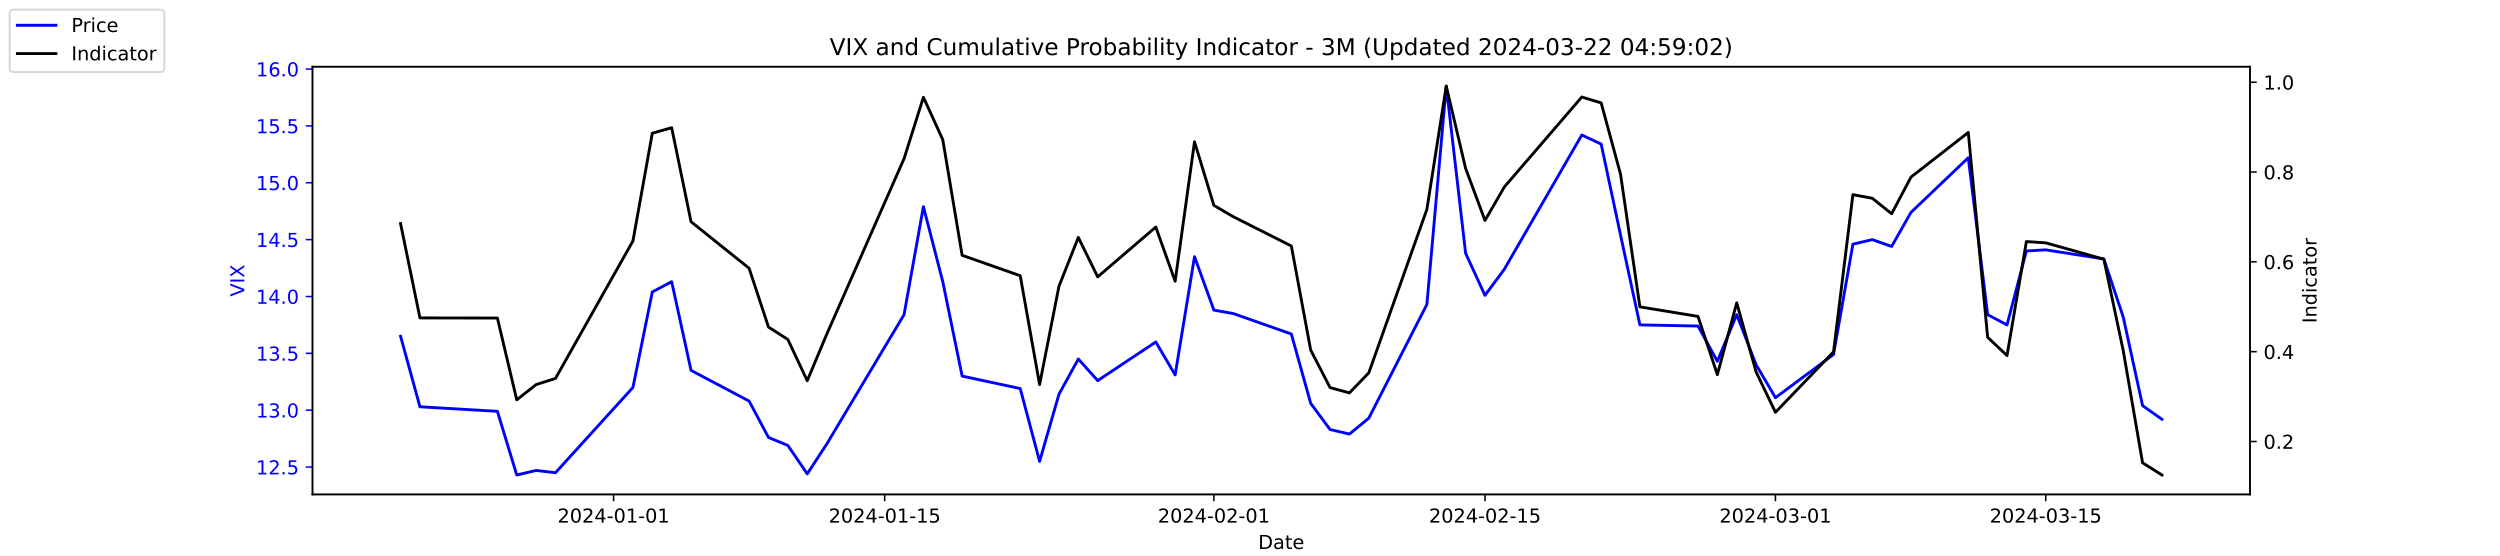
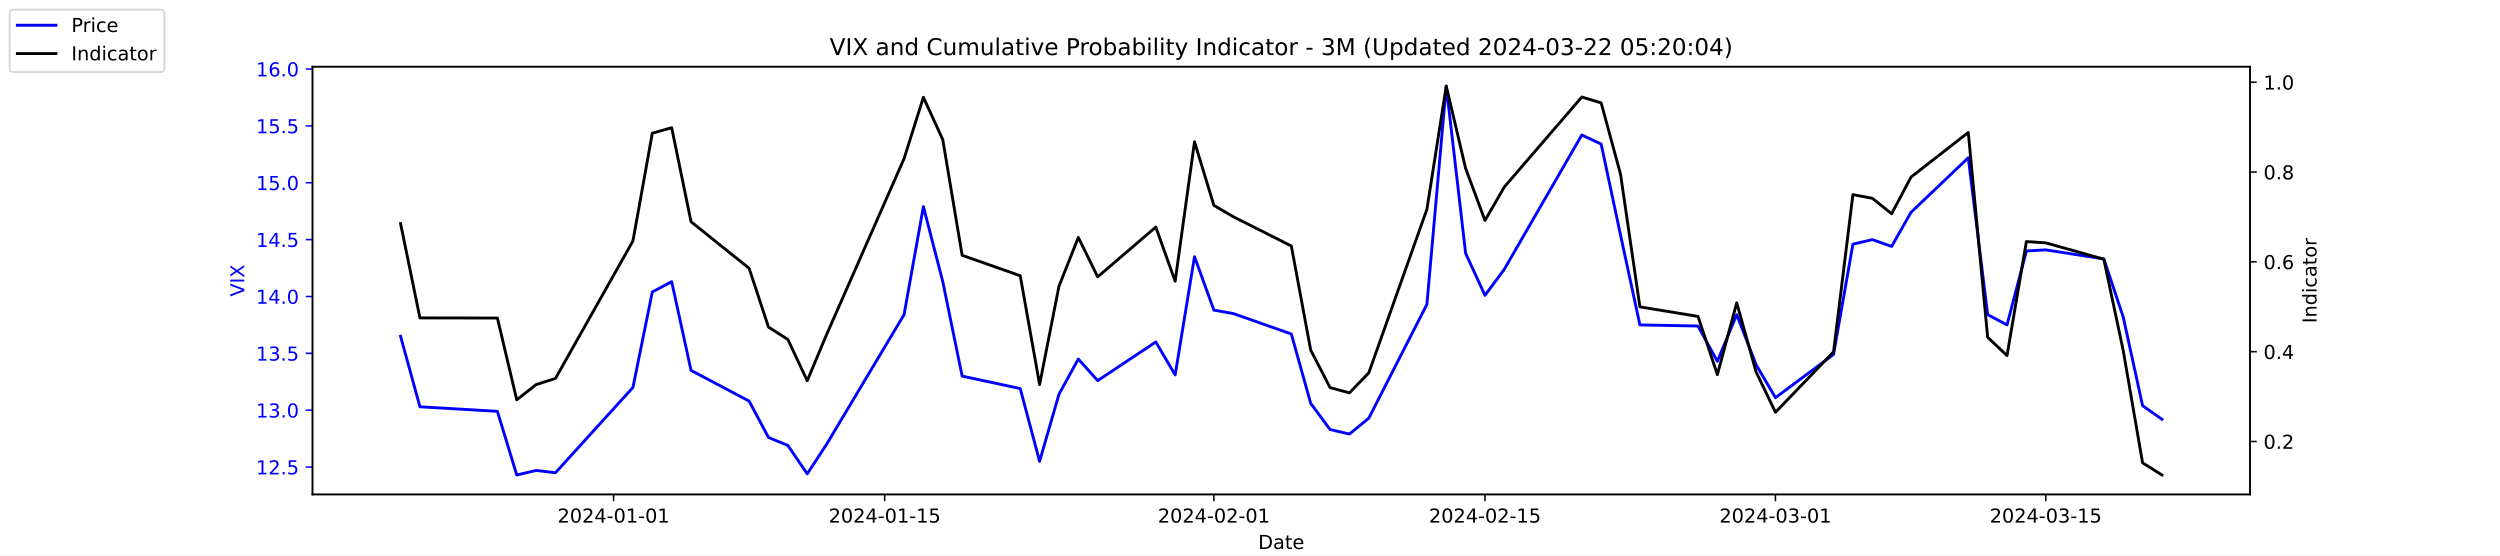
<svg xmlns="http://www.w3.org/2000/svg" xmlns:xlink="http://www.w3.org/1999/xlink" width="1296pt" height="288pt" viewBox="0 0 1296 288" version="1.1">
  <defs>
    <style type="text/css">*{stroke-linejoin: round; stroke-linecap: butt}</style>
  </defs>
  <g id="figure_1">
    <g id="patch_1">
      <path d="M 0 288  L 1296 288  L 1296 0  L 0 0  z " style="fill: #ffffff" />
    </g>
    <g id="axes_1">
      <g id="patch_2">
        <path d="M 162 256.32  L 1166.4 256.32  L 1166.4 34.56  L 162 34.56  z " style="fill: #ffffff" />
      </g>
      <g id="matplotlib.axis_1">
        <g id="xtick_1">
          <g id="line2d_1">
            <defs>
-               <path id="m1586653024" d="M 0 0  L 0 3.5  " style="stroke: #000000; stroke-width: 0.8" />
+               <path id="m4672b3b84f" d="M 0 0  L 0 3.5  " style="stroke: #000000; stroke-width: 0.8" />
            </defs>
            <g>
-               <use xlink:href="#m1586653024" x="318.079" y="256.32" style="stroke: #000000; stroke-width: 0.8" />
+               <use xlink:href="#m4672b3b84f" x="318.079" y="256.32" style="stroke: #000000; stroke-width: 0.8" />
            </g>
          </g>
          <g id="text_1">
            <g transform="translate(289.0209 270.9184) scale(0.1 -0.1)">
              <defs>
                <path id="DejaVuSans-32" d="M 1228 531  L 3431 531  L 3431 0  L 469 0  L 469 531  Q 828 903 1448 1529  Q 2069 2156 2228 2338  Q 2531 2678 2651 2914  Q 2772 3150 2772 3378  Q 2772 3750 2511 3984  Q 2250 4219 1831 4219  Q 1534 4219 1204 4116  Q 875 4013 500 3803  L 500 4441  Q 881 4594 1212 4672  Q 1544 4750 1819 4750  Q 2544 4750 2975 4387  Q 3406 4025 3406 3419  Q 3406 3131 3298 2873  Q 3191 2616 2906 2266  Q 2828 2175 2409 1742  Q 1991 1309 1228 531  z " transform="scale(0.015625)" />
                <path id="DejaVuSans-30" d="M 2034 4250  Q 1547 4250 1301 3770  Q 1056 3291 1056 2328  Q 1056 1369 1301 889  Q 1547 409 2034 409  Q 2525 409 2770 889  Q 3016 1369 3016 2328  Q 3016 3291 2770 3770  Q 2525 4250 2034 4250  z M 2034 4750  Q 2819 4750 3233 4129  Q 3647 3509 3647 2328  Q 3647 1150 3233 529  Q 2819 -91 2034 -91  Q 1250 -91 836 529  Q 422 1150 422 2328  Q 422 3509 836 4129  Q 1250 4750 2034 4750  z " transform="scale(0.015625)" />
                <path id="DejaVuSans-34" d="M 2419 4116  L 825 1625  L 2419 1625  L 2419 4116  z M 2253 4666  L 3047 4666  L 3047 1625  L 3713 1625  L 3713 1100  L 3047 1100  L 3047 0  L 2419 0  L 2419 1100  L 313 1100  L 313 1709  L 2253 4666  z " transform="scale(0.015625)" />
                <path id="DejaVuSans-2d" d="M 313 2009  L 1997 2009  L 1997 1497  L 313 1497  L 313 2009  z " transform="scale(0.015625)" />
                <path id="DejaVuSans-31" d="M 794 531  L 1825 531  L 1825 4091  L 703 3866  L 703 4441  L 1819 4666  L 2450 4666  L 2450 531  L 3481 531  L 3481 0  L 794 0  L 794 531  z " transform="scale(0.015625)" />
              </defs>
              <use xlink:href="#DejaVuSans-32" />
              <use xlink:href="#DejaVuSans-30" x="63.623" />
              <use xlink:href="#DejaVuSans-32" x="127.246" />
              <use xlink:href="#DejaVuSans-34" x="190.869" />
              <use xlink:href="#DejaVuSans-2d" x="254.492" />
              <use xlink:href="#DejaVuSans-30" x="290.576" />
              <use xlink:href="#DejaVuSans-31" x="354.199" />
              <use xlink:href="#DejaVuSans-2d" x="417.822" />
              <use xlink:href="#DejaVuSans-30" x="453.906" />
              <use xlink:href="#DejaVuSans-31" x="517.529" />
            </g>
          </g>
        </g>
        <g id="xtick_2">
          <g id="line2d_2">
            <g>
-               <use xlink:href="#m1586653024" x="458.619" y="256.32" style="stroke: #000000; stroke-width: 0.8" />
+               <use xlink:href="#m4672b3b84f" x="458.619" y="256.32" style="stroke: #000000; stroke-width: 0.8" />
            </g>
          </g>
          <g id="text_2">
            <g transform="translate(429.5608 270.9184) scale(0.1 -0.1)">
              <defs>
                <path id="DejaVuSans-35" d="M 691 4666  L 3169 4666  L 3169 4134  L 1269 4134  L 1269 2991  Q 1406 3038 1543 3061  Q 1681 3084 1819 3084  Q 2600 3084 3056 2656  Q 3513 2228 3513 1497  Q 3513 744 3044 326  Q 2575 -91 1722 -91  Q 1428 -91 1123 -41  Q 819 9 494 109  L 494 744  Q 775 591 1075 516  Q 1375 441 1709 441  Q 2250 441 2565 725  Q 2881 1009 2881 1497  Q 2881 1984 2565 2268  Q 2250 2553 1709 2553  Q 1456 2553 1204 2497  Q 953 2441 691 2322  L 691 4666  z " transform="scale(0.015625)" />
              </defs>
              <use xlink:href="#DejaVuSans-32" />
              <use xlink:href="#DejaVuSans-30" x="63.623" />
              <use xlink:href="#DejaVuSans-32" x="127.246" />
              <use xlink:href="#DejaVuSans-34" x="190.869" />
              <use xlink:href="#DejaVuSans-2d" x="254.492" />
              <use xlink:href="#DejaVuSans-30" x="290.576" />
              <use xlink:href="#DejaVuSans-31" x="354.199" />
              <use xlink:href="#DejaVuSans-2d" x="417.822" />
              <use xlink:href="#DejaVuSans-31" x="453.906" />
              <use xlink:href="#DejaVuSans-35" x="517.529" />
            </g>
          </g>
        </g>
        <g id="xtick_3">
          <g id="line2d_3">
            <g>
-               <use xlink:href="#m1586653024" x="629.274" y="256.32" style="stroke: #000000; stroke-width: 0.8" />
+               <use xlink:href="#m4672b3b84f" x="629.274" y="256.32" style="stroke: #000000; stroke-width: 0.8" />
            </g>
          </g>
          <g id="text_3">
            <g transform="translate(600.2164 270.9184) scale(0.1 -0.1)">
              <use xlink:href="#DejaVuSans-32" />
              <use xlink:href="#DejaVuSans-30" x="63.623" />
              <use xlink:href="#DejaVuSans-32" x="127.246" />
              <use xlink:href="#DejaVuSans-34" x="190.869" />
              <use xlink:href="#DejaVuSans-2d" x="254.492" />
              <use xlink:href="#DejaVuSans-30" x="290.576" />
              <use xlink:href="#DejaVuSans-32" x="354.199" />
              <use xlink:href="#DejaVuSans-2d" x="417.822" />
              <use xlink:href="#DejaVuSans-30" x="453.906" />
              <use xlink:href="#DejaVuSans-31" x="517.529" />
            </g>
          </g>
        </g>
        <g id="xtick_4">
          <g id="line2d_4">
            <g>
-               <use xlink:href="#m1586653024" x="769.814" y="256.32" style="stroke: #000000; stroke-width: 0.8" />
+               <use xlink:href="#m4672b3b84f" x="769.814" y="256.32" style="stroke: #000000; stroke-width: 0.8" />
            </g>
          </g>
          <g id="text_4">
            <g transform="translate(740.7562 270.9184) scale(0.1 -0.1)">
              <use xlink:href="#DejaVuSans-32" />
              <use xlink:href="#DejaVuSans-30" x="63.623" />
              <use xlink:href="#DejaVuSans-32" x="127.246" />
              <use xlink:href="#DejaVuSans-34" x="190.869" />
              <use xlink:href="#DejaVuSans-2d" x="254.492" />
              <use xlink:href="#DejaVuSans-30" x="290.576" />
              <use xlink:href="#DejaVuSans-32" x="354.199" />
              <use xlink:href="#DejaVuSans-2d" x="417.822" />
              <use xlink:href="#DejaVuSans-31" x="453.906" />
              <use xlink:href="#DejaVuSans-35" x="517.529" />
            </g>
          </g>
        </g>
        <g id="xtick_5">
          <g id="line2d_5">
            <g>
-               <use xlink:href="#m1586653024" x="920.392" y="256.32" style="stroke: #000000; stroke-width: 0.8" />
+               <use xlink:href="#m4672b3b84f" x="920.392" y="256.32" style="stroke: #000000; stroke-width: 0.8" />
            </g>
          </g>
          <g id="text_5">
            <g transform="translate(891.3347 270.9184) scale(0.1 -0.1)">
              <defs>
                <path id="DejaVuSans-33" d="M 2597 2516  Q 3050 2419 3304 2112  Q 3559 1806 3559 1356  Q 3559 666 3084 287  Q 2609 -91 1734 -91  Q 1441 -91 1130 -33  Q 819 25 488 141  L 488 750  Q 750 597 1062 519  Q 1375 441 1716 441  Q 2309 441 2620 675  Q 2931 909 2931 1356  Q 2931 1769 2642 2001  Q 2353 2234 1838 2234  L 1294 2234  L 1294 2753  L 1863 2753  Q 2328 2753 2575 2939  Q 2822 3125 2822 3475  Q 2822 3834 2567 4026  Q 2313 4219 1838 4219  Q 1578 4219 1281 4162  Q 984 4106 628 3988  L 628 4550  Q 988 4650 1302 4700  Q 1616 4750 1894 4750  Q 2613 4750 3031 4423  Q 3450 4097 3450 3541  Q 3450 3153 3228 2886  Q 3006 2619 2597 2516  z " transform="scale(0.015625)" />
              </defs>
              <use xlink:href="#DejaVuSans-32" />
              <use xlink:href="#DejaVuSans-30" x="63.623" />
              <use xlink:href="#DejaVuSans-32" x="127.246" />
              <use xlink:href="#DejaVuSans-34" x="190.869" />
              <use xlink:href="#DejaVuSans-2d" x="254.492" />
              <use xlink:href="#DejaVuSans-30" x="290.576" />
              <use xlink:href="#DejaVuSans-33" x="354.199" />
              <use xlink:href="#DejaVuSans-2d" x="417.822" />
              <use xlink:href="#DejaVuSans-30" x="453.906" />
              <use xlink:href="#DejaVuSans-31" x="517.529" />
            </g>
          </g>
        </g>
        <g id="xtick_6">
          <g id="line2d_6">
            <g>
-               <use xlink:href="#m1586653024" x="1060.514" y="256.32" style="stroke: #000000; stroke-width: 0.8" />
+               <use xlink:href="#m4672b3b84f" x="1060.514" y="256.32" style="stroke: #000000; stroke-width: 0.8" />
            </g>
          </g>
          <g id="text_6">
            <g transform="translate(1031.456 270.9184) scale(0.1 -0.1)">
              <use xlink:href="#DejaVuSans-32" />
              <use xlink:href="#DejaVuSans-30" x="63.623" />
              <use xlink:href="#DejaVuSans-32" x="127.246" />
              <use xlink:href="#DejaVuSans-34" x="190.869" />
              <use xlink:href="#DejaVuSans-2d" x="254.492" />
              <use xlink:href="#DejaVuSans-30" x="290.576" />
              <use xlink:href="#DejaVuSans-33" x="354.199" />
              <use xlink:href="#DejaVuSans-2d" x="417.822" />
              <use xlink:href="#DejaVuSans-31" x="453.906" />
              <use xlink:href="#DejaVuSans-35" x="517.529" />
            </g>
          </g>
        </g>
        <g id="text_7">
          <g transform="translate(652.2492 284.5966) scale(0.1 -0.1)">
            <defs>
              <path id="DejaVuSans-44" d="M 1259 4147  L 1259 519  L 2022 519  Q 2988 519 3436 956  Q 3884 1394 3884 2338  Q 3884 3275 3436 3711  Q 2988 4147 2022 4147  L 1259 4147  z M 628 4666  L 1925 4666  Q 3281 4666 3915 4102  Q 4550 3538 4550 2338  Q 4550 1131 3912 565  Q 3275 0 1925 0  L 628 0  L 628 4666  z " transform="scale(0.015625)" />
              <path id="DejaVuSans-61" d="M 2194 1759  Q 1497 1759 1228 1600  Q 959 1441 959 1056  Q 959 750 1161 570  Q 1363 391 1709 391  Q 2188 391 2477 730  Q 2766 1069 2766 1631  L 2766 1759  L 2194 1759  z M 3341 1997  L 3341 0  L 2766 0  L 2766 531  Q 2569 213 2275 61  Q 1981 -91 1556 -91  Q 1019 -91 701 211  Q 384 513 384 1019  Q 384 1609 779 1909  Q 1175 2209 1959 2209  L 2766 2209  L 2766 2266  Q 2766 2663 2505 2880  Q 2244 3097 1772 3097  Q 1472 3097 1187 3025  Q 903 2953 641 2809  L 641 3341  Q 956 3463 1253 3523  Q 1550 3584 1831 3584  Q 2591 3584 2966 3190  Q 3341 2797 3341 1997  z " transform="scale(0.015625)" />
              <path id="DejaVuSans-74" d="M 1172 4494  L 1172 3500  L 2356 3500  L 2356 3053  L 1172 3053  L 1172 1153  Q 1172 725 1289 603  Q 1406 481 1766 481  L 2356 481  L 2356 0  L 1766 0  Q 1100 0 847 248  Q 594 497 594 1153  L 594 3053  L 172 3053  L 172 3500  L 594 3500  L 594 4494  L 1172 4494  z " transform="scale(0.015625)" />
              <path id="DejaVuSans-65" d="M 3597 1894  L 3597 1613  L 953 1613  Q 991 1019 1311 708  Q 1631 397 2203 397  Q 2534 397 2845 478  Q 3156 559 3463 722  L 3463 178  Q 3153 47 2828 -22  Q 2503 -91 2169 -91  Q 1331 -91 842 396  Q 353 884 353 1716  Q 353 2575 817 3079  Q 1281 3584 2069 3584  Q 2775 3584 3186 3129  Q 3597 2675 3597 1894  z M 3022 2063  Q 3016 2534 2758 2815  Q 2500 3097 2075 3097  Q 1594 3097 1305 2825  Q 1016 2553 972 2059  L 3022 2063  z " transform="scale(0.015625)" />
            </defs>
            <use xlink:href="#DejaVuSans-44" />
            <use xlink:href="#DejaVuSans-61" x="77.002" />
            <use xlink:href="#DejaVuSans-74" x="138.281" />
            <use xlink:href="#DejaVuSans-65" x="177.49" />
          </g>
        </g>
      </g>
      <g id="matplotlib.axis_2">
        <g id="ytick_1">
          <g id="line2d_7">
            <defs>
-               <path id="m05bfc9ad41" d="M 0 0  L -3.5 0  " style="stroke: #0000ff; stroke-width: 0.8" />
+               <path id="mbeb1c9a242" d="M 0 0  L -3.5 0  " style="stroke: #0000ff; stroke-width: 0.8" />
            </defs>
            <g>
-               <use xlink:href="#m05bfc9ad41" x="162" y="242.114" style="fill: #0000ff; stroke: #0000ff; stroke-width: 0.8" />
+               <use xlink:href="#mbeb1c9a242" x="162" y="242.114" style="fill: #0000ff; stroke: #0000ff; stroke-width: 0.8" />
            </g>
          </g>
          <g id="text_8">
            <g style="fill: #0000ff" transform="translate(132.7344 245.9129) scale(0.1 -0.1)">
              <defs>
                <path id="DejaVuSans-2e" d="M 684 794  L 1344 794  L 1344 0  L 684 0  L 684 794  z " transform="scale(0.015625)" />
              </defs>
              <use xlink:href="#DejaVuSans-31" />
              <use xlink:href="#DejaVuSans-32" x="63.623" />
              <use xlink:href="#DejaVuSans-2e" x="127.246" />
              <use xlink:href="#DejaVuSans-35" x="159.033" />
            </g>
          </g>
        </g>
        <g id="ytick_2">
          <g id="line2d_8">
            <g>
-               <use xlink:href="#m05bfc9ad41" x="162" y="212.64" style="fill: #0000ff; stroke: #0000ff; stroke-width: 0.8" />
+               <use xlink:href="#mbeb1c9a242" x="162" y="212.64" style="fill: #0000ff; stroke: #0000ff; stroke-width: 0.8" />
            </g>
          </g>
          <g id="text_9">
            <g style="fill: #0000ff" transform="translate(132.7344 216.4392) scale(0.1 -0.1)">
              <use xlink:href="#DejaVuSans-31" />
              <use xlink:href="#DejaVuSans-33" x="63.623" />
              <use xlink:href="#DejaVuSans-2e" x="127.246" />
              <use xlink:href="#DejaVuSans-30" x="159.033" />
            </g>
          </g>
        </g>
        <g id="ytick_3">
          <g id="line2d_9">
            <g>
-               <use xlink:href="#m05bfc9ad41" x="162" y="183.166" style="fill: #0000ff; stroke: #0000ff; stroke-width: 0.8" />
+               <use xlink:href="#mbeb1c9a242" x="162" y="183.166" style="fill: #0000ff; stroke: #0000ff; stroke-width: 0.8" />
            </g>
          </g>
          <g id="text_10">
            <g style="fill: #0000ff" transform="translate(132.7344 186.9656) scale(0.1 -0.1)">
              <use xlink:href="#DejaVuSans-31" />
              <use xlink:href="#DejaVuSans-33" x="63.623" />
              <use xlink:href="#DejaVuSans-2e" x="127.246" />
              <use xlink:href="#DejaVuSans-35" x="159.033" />
            </g>
          </g>
        </g>
        <g id="ytick_4">
          <g id="line2d_10">
            <g>
-               <use xlink:href="#m05bfc9ad41" x="162" y="153.693" style="fill: #0000ff; stroke: #0000ff; stroke-width: 0.8" />
+               <use xlink:href="#mbeb1c9a242" x="162" y="153.693" style="fill: #0000ff; stroke: #0000ff; stroke-width: 0.8" />
            </g>
          </g>
          <g id="text_11">
            <g style="fill: #0000ff" transform="translate(132.7344 157.4919) scale(0.1 -0.1)">
              <use xlink:href="#DejaVuSans-31" />
              <use xlink:href="#DejaVuSans-34" x="63.623" />
              <use xlink:href="#DejaVuSans-2e" x="127.246" />
              <use xlink:href="#DejaVuSans-30" x="159.033" />
            </g>
          </g>
        </g>
        <g id="ytick_5">
          <g id="line2d_11">
            <g>
-               <use xlink:href="#m05bfc9ad41" x="162" y="124.219" style="fill: #0000ff; stroke: #0000ff; stroke-width: 0.8" />
+               <use xlink:href="#mbeb1c9a242" x="162" y="124.219" style="fill: #0000ff; stroke: #0000ff; stroke-width: 0.8" />
            </g>
          </g>
          <g id="text_12">
            <g style="fill: #0000ff" transform="translate(132.7344 128.0182) scale(0.1 -0.1)">
              <use xlink:href="#DejaVuSans-31" />
              <use xlink:href="#DejaVuSans-34" x="63.623" />
              <use xlink:href="#DejaVuSans-2e" x="127.246" />
              <use xlink:href="#DejaVuSans-35" x="159.033" />
            </g>
          </g>
        </g>
        <g id="ytick_6">
          <g id="line2d_12">
            <g>
-               <use xlink:href="#m05bfc9ad41" x="162" y="94.745" style="fill: #0000ff; stroke: #0000ff; stroke-width: 0.8" />
+               <use xlink:href="#mbeb1c9a242" x="162" y="94.745" style="fill: #0000ff; stroke: #0000ff; stroke-width: 0.8" />
            </g>
          </g>
          <g id="text_13">
            <g style="fill: #0000ff" transform="translate(132.7344 98.5445) scale(0.1 -0.1)">
              <use xlink:href="#DejaVuSans-31" />
              <use xlink:href="#DejaVuSans-35" x="63.623" />
              <use xlink:href="#DejaVuSans-2e" x="127.246" />
              <use xlink:href="#DejaVuSans-30" x="159.033" />
            </g>
          </g>
        </g>
        <g id="ytick_7">
          <g id="line2d_13">
            <g>
-               <use xlink:href="#m05bfc9ad41" x="162" y="65.272" style="fill: #0000ff; stroke: #0000ff; stroke-width: 0.8" />
+               <use xlink:href="#mbeb1c9a242" x="162" y="65.272" style="fill: #0000ff; stroke: #0000ff; stroke-width: 0.8" />
            </g>
          </g>
          <g id="text_14">
            <g style="fill: #0000ff" transform="translate(132.7344 69.07082) scale(0.1 -0.1)">
              <use xlink:href="#DejaVuSans-31" />
              <use xlink:href="#DejaVuSans-35" x="63.623" />
              <use xlink:href="#DejaVuSans-2e" x="127.246" />
              <use xlink:href="#DejaVuSans-35" x="159.033" />
            </g>
          </g>
        </g>
        <g id="ytick_8">
          <g id="line2d_14">
            <g>
-               <use xlink:href="#m05bfc9ad41" x="162" y="35.798" style="fill: #0000ff; stroke: #0000ff; stroke-width: 0.8" />
+               <use xlink:href="#mbeb1c9a242" x="162" y="35.798" style="fill: #0000ff; stroke: #0000ff; stroke-width: 0.8" />
            </g>
          </g>
          <g id="text_15">
            <g style="fill: #0000ff" transform="translate(132.7344 39.59714) scale(0.1 -0.1)">
              <defs>
                <path id="DejaVuSans-36" d="M 2113 2584  Q 1688 2584 1439 2293  Q 1191 2003 1191 1497  Q 1191 994 1439 701  Q 1688 409 2113 409  Q 2538 409 2786 701  Q 3034 994 3034 1497  Q 3034 2003 2786 2293  Q 2538 2584 2113 2584  z M 3366 4563  L 3366 3988  Q 3128 4100 2886 4159  Q 2644 4219 2406 4219  Q 1781 4219 1451 3797  Q 1122 3375 1075 2522  Q 1259 2794 1537 2939  Q 1816 3084 2150 3084  Q 2853 3084 3261 2657  Q 3669 2231 3669 1497  Q 3669 778 3244 343  Q 2819 -91 2113 -91  Q 1303 -91 875 529  Q 447 1150 447 2328  Q 447 3434 972 4092  Q 1497 4750 2381 4750  Q 2619 4750 2861 4703  Q 3103 4656 3366 4563  z " transform="scale(0.015625)" />
              </defs>
              <use xlink:href="#DejaVuSans-31" />
              <use xlink:href="#DejaVuSans-36" x="63.623" />
              <use xlink:href="#DejaVuSans-2e" x="127.246" />
              <use xlink:href="#DejaVuSans-30" x="159.033" />
            </g>
          </g>
        </g>
        <g id="text_16">
          <g style="fill: #0000ff" transform="translate(126.6547 153.7603) rotate(-90) scale(0.1 -0.1)">
            <defs>
              <path id="DejaVuSans-56" d="M 1831 0  L 50 4666  L 709 4666  L 2188 738  L 3669 4666  L 4325 4666  L 2547 0  L 1831 0  z " transform="scale(0.015625)" />
              <path id="DejaVuSans-49" d="M 628 4666  L 1259 4666  L 1259 0  L 628 0  L 628 4666  z " transform="scale(0.015625)" />
              <path id="DejaVuSans-58" d="M 403 4666  L 1081 4666  L 2241 2931  L 3406 4666  L 4084 4666  L 2584 2425  L 4184 0  L 3506 0  L 2194 1984  L 872 0  L 191 0  L 1856 2491  L 403 4666  z " transform="scale(0.015625)" />
            </defs>
            <use xlink:href="#DejaVuSans-56" />
            <use xlink:href="#DejaVuSans-49" x="68.408" />
            <use xlink:href="#DejaVuSans-58" x="97.9" />
          </g>
        </g>
      </g>
      <g id="line2d_15">
-         <path d="M 207.655 174.324  L 217.693 210.872  L 257.847 213.23  L 267.886 246.24  L 277.924 243.882  L 287.963 245.061  L 328.117 200.851  L 338.156 151.335  L 348.194 146.029  L 358.233 192.008  L 388.349 207.924  L 398.387 226.787  L 408.426 230.914  L 418.464 245.651  L 428.503 230.324  L 468.657 163.124  L 478.696 107.124  L 488.734 146.029  L 498.773 194.956  L 528.889 201.44  L 538.927 239.166  L 548.966 204.387  L 559.004 186.114  L 569.043 197.314  L 599.158 177.272  L 609.197 194.366  L 619.236 133.061  L 629.274 160.766  L 639.313 162.535  L 669.428 173.145  L 679.467 209.103  L 689.506 222.661  L 699.544 225.019  L 709.583 216.766  L 739.698 157.819  L 749.737 44.64  L 759.775 131.293  L 769.814 153.103  L 779.853 139.545  L 820.007 69.987  L 830.045 74.703  L 840.084 121.861  L 850.123 168.429  L 880.238 169.019  L 890.277 187.293  L 900.315 163.124  L 910.354 189.061  L 920.392 206.156  L 950.508 183.756  L 960.547 126.577  L 970.585 124.219  L 980.624 127.756  L 990.662 110.072  L 1020.36 81.777  L 1030.398 163.124  L 1040.437 168.429  L 1050.476 130.114  L 1060.514 129.524  L 1090.63 134.24  L 1100.668 164.303  L 1110.707 210.282  L 1120.745 217.356  " clip-path="url(#p5f6c4672e8)" style="fill: none; stroke: #0000ff; stroke-width: 1.5; stroke-linecap: square" />
+         <path d="M 207.655 174.324  L 217.693 210.872  L 257.847 213.23  L 267.886 246.24  L 277.924 243.882  L 287.963 245.061  L 328.117 200.851  L 338.156 151.335  L 348.194 146.029  L 358.233 192.008  L 388.349 207.924  L 398.387 226.787  L 408.426 230.914  L 418.464 245.651  L 428.503 230.324  L 468.657 163.124  L 478.696 107.124  L 488.734 146.029  L 498.773 194.956  L 528.889 201.44  L 538.927 239.166  L 548.966 204.387  L 559.004 186.114  L 569.043 197.314  L 599.158 177.272  L 609.197 194.366  L 619.236 133.061  L 629.274 160.766  L 639.313 162.535  L 669.428 173.145  L 679.467 209.103  L 689.506 222.661  L 699.544 225.019  L 709.583 216.766  L 739.698 157.819  L 749.737 44.64  L 759.775 131.293  L 769.814 153.103  L 779.853 139.545  L 820.007 69.987  L 830.045 74.703  L 840.084 121.861  L 850.123 168.429  L 880.238 169.019  L 890.277 187.293  L 900.315 163.124  L 910.354 189.061  L 920.392 206.156  L 950.508 183.756  L 960.547 126.577  L 970.585 124.219  L 980.624 127.756  L 990.662 110.072  L 1020.36 81.777  L 1030.398 163.124  L 1040.437 168.429  L 1050.476 130.114  L 1060.514 129.524  L 1090.63 134.24  L 1100.668 164.303  L 1110.707 210.282  L 1120.745 217.356  " clip-path="url(#p8608096769)" style="fill: none; stroke: #0000ff; stroke-width: 1.5; stroke-linecap: square" />
      </g>
      <g id="patch_3">
        <path d="M 162 256.32  L 162 34.56  " style="fill: none; stroke: #000000; stroke-width: 0.8; stroke-linejoin: miter; stroke-linecap: square" />
      </g>
      <g id="patch_4">
        <path d="M 1166.4 256.32  L 1166.4 34.56  " style="fill: none; stroke: #000000; stroke-width: 0.8; stroke-linejoin: miter; stroke-linecap: square" />
      </g>
      <g id="patch_5">
        <path d="M 162 256.32  L 1166.4 256.32  " style="fill: none; stroke: #000000; stroke-width: 0.8; stroke-linejoin: miter; stroke-linecap: square" />
      </g>
      <g id="patch_6">
        <path d="M 162 34.56  L 1166.4 34.56  " style="fill: none; stroke: #000000; stroke-width: 0.8; stroke-linejoin: miter; stroke-linecap: square" />
      </g>
    </g>
    <g id="axes_2">
      <g id="matplotlib.axis_3">
        <g id="ytick_9">
          <g id="line2d_16">
            <defs>
-               <path id="m0ba815d593" d="M 0 0  L 3.5 0  " style="stroke: #000000; stroke-width: 0.8" />
+               <path id="mc3d14c9c6f" d="M 0 0  L 3.5 0  " style="stroke: #000000; stroke-width: 0.8" />
            </defs>
            <g>
-               <use xlink:href="#m0ba815d593" x="1166.4" y="228.861" style="stroke: #000000; stroke-width: 0.8" />
+               <use xlink:href="#mc3d14c9c6f" x="1166.4" y="228.861" style="stroke: #000000; stroke-width: 0.8" />
            </g>
          </g>
          <g id="text_17">
            <g transform="translate(1173.4 232.6604) scale(0.1 -0.1)">
              <use xlink:href="#DejaVuSans-30" />
              <use xlink:href="#DejaVuSans-2e" x="63.623" />
              <use xlink:href="#DejaVuSans-32" x="95.41" />
            </g>
          </g>
        </g>
        <g id="ytick_10">
          <g id="line2d_17">
            <g>
-               <use xlink:href="#m0ba815d593" x="1166.4" y="182.303" style="stroke: #000000; stroke-width: 0.8" />
+               <use xlink:href="#mc3d14c9c6f" x="1166.4" y="182.303" style="stroke: #000000; stroke-width: 0.8" />
            </g>
          </g>
          <g id="text_18">
            <g transform="translate(1173.4 186.1018) scale(0.1 -0.1)">
              <use xlink:href="#DejaVuSans-30" />
              <use xlink:href="#DejaVuSans-2e" x="63.623" />
              <use xlink:href="#DejaVuSans-34" x="95.41" />
            </g>
          </g>
        </g>
        <g id="ytick_11">
          <g id="line2d_18">
            <g>
-               <use xlink:href="#m0ba815d593" x="1166.4" y="135.744" style="stroke: #000000; stroke-width: 0.8" />
+               <use xlink:href="#mc3d14c9c6f" x="1166.4" y="135.744" style="stroke: #000000; stroke-width: 0.8" />
            </g>
          </g>
          <g id="text_19">
            <g transform="translate(1173.4 139.5431) scale(0.1 -0.1)">
              <use xlink:href="#DejaVuSans-30" />
              <use xlink:href="#DejaVuSans-2e" x="63.623" />
              <use xlink:href="#DejaVuSans-36" x="95.41" />
            </g>
          </g>
        </g>
        <g id="ytick_12">
          <g id="line2d_19">
            <g>
-               <use xlink:href="#m0ba815d593" x="1166.4" y="89.185" style="stroke: #000000; stroke-width: 0.8" />
+               <use xlink:href="#mc3d14c9c6f" x="1166.4" y="89.185" style="stroke: #000000; stroke-width: 0.8" />
            </g>
          </g>
          <g id="text_20">
            <g transform="translate(1173.4 92.98443) scale(0.1 -0.1)">
              <defs>
                <path id="DejaVuSans-38" d="M 2034 2216  Q 1584 2216 1326 1975  Q 1069 1734 1069 1313  Q 1069 891 1326 650  Q 1584 409 2034 409  Q 2484 409 2743 651  Q 3003 894 3003 1313  Q 3003 1734 2745 1975  Q 2488 2216 2034 2216  z M 1403 2484  Q 997 2584 770 2862  Q 544 3141 544 3541  Q 544 4100 942 4425  Q 1341 4750 2034 4750  Q 2731 4750 3128 4425  Q 3525 4100 3525 3541  Q 3525 3141 3298 2862  Q 3072 2584 2669 2484  Q 3125 2378 3379 2068  Q 3634 1759 3634 1313  Q 3634 634 3220 271  Q 2806 -91 2034 -91  Q 1263 -91 848 271  Q 434 634 434 1313  Q 434 1759 690 2068  Q 947 2378 1403 2484  z M 1172 3481  Q 1172 3119 1398 2916  Q 1625 2713 2034 2713  Q 2441 2713 2670 2916  Q 2900 3119 2900 3481  Q 2900 3844 2670 4047  Q 2441 4250 2034 4250  Q 1625 4250 1398 4047  Q 1172 3844 1172 3481  z " transform="scale(0.015625)" />
              </defs>
              <use xlink:href="#DejaVuSans-30" />
              <use xlink:href="#DejaVuSans-2e" x="63.623" />
              <use xlink:href="#DejaVuSans-38" x="95.41" />
            </g>
          </g>
        </g>
        <g id="ytick_13">
          <g id="line2d_20">
            <g>
-               <use xlink:href="#m0ba815d593" x="1166.4" y="42.627" style="stroke: #000000; stroke-width: 0.8" />
+               <use xlink:href="#mc3d14c9c6f" x="1166.4" y="42.627" style="stroke: #000000; stroke-width: 0.8" />
            </g>
          </g>
          <g id="text_21">
            <g transform="translate(1173.4 46.42577) scale(0.1 -0.1)">
              <use xlink:href="#DejaVuSans-31" />
              <use xlink:href="#DejaVuSans-2e" x="63.623" />
              <use xlink:href="#DejaVuSans-30" x="95.41" />
            </g>
          </g>
        </g>
        <g id="text_22">
          <g transform="translate(1200.902 167.5353) rotate(-90) scale(0.1 -0.1)">
            <defs>
              <path id="DejaVuSans-6e" d="M 3513 2113  L 3513 0  L 2938 0  L 2938 2094  Q 2938 2591 2744 2837  Q 2550 3084 2163 3084  Q 1697 3084 1428 2787  Q 1159 2491 1159 1978  L 1159 0  L 581 0  L 581 3500  L 1159 3500  L 1159 2956  Q 1366 3272 1645 3428  Q 1925 3584 2291 3584  Q 2894 3584 3203 3211  Q 3513 2838 3513 2113  z " transform="scale(0.015625)" />
              <path id="DejaVuSans-64" d="M 2906 2969  L 2906 4863  L 3481 4863  L 3481 0  L 2906 0  L 2906 525  Q 2725 213 2448 61  Q 2172 -91 1784 -91  Q 1150 -91 751 415  Q 353 922 353 1747  Q 353 2572 751 3078  Q 1150 3584 1784 3584  Q 2172 3584 2448 3432  Q 2725 3281 2906 2969  z M 947 1747  Q 947 1113 1208 752  Q 1469 391 1925 391  Q 2381 391 2643 752  Q 2906 1113 2906 1747  Q 2906 2381 2643 2742  Q 2381 3103 1925 3103  Q 1469 3103 1208 2742  Q 947 2381 947 1747  z " transform="scale(0.015625)" />
              <path id="DejaVuSans-69" d="M 603 3500  L 1178 3500  L 1178 0  L 603 0  L 603 3500  z M 603 4863  L 1178 4863  L 1178 4134  L 603 4134  L 603 4863  z " transform="scale(0.015625)" />
              <path id="DejaVuSans-63" d="M 3122 3366  L 3122 2828  Q 2878 2963 2633 3030  Q 2388 3097 2138 3097  Q 1578 3097 1268 2742  Q 959 2388 959 1747  Q 959 1106 1268 751  Q 1578 397 2138 397  Q 2388 397 2633 464  Q 2878 531 3122 666  L 3122 134  Q 2881 22 2623 -34  Q 2366 -91 2075 -91  Q 1284 -91 818 406  Q 353 903 353 1747  Q 353 2603 823 3093  Q 1294 3584 2113 3584  Q 2378 3584 2631 3529  Q 2884 3475 3122 3366  z " transform="scale(0.015625)" />
              <path id="DejaVuSans-6f" d="M 1959 3097  Q 1497 3097 1228 2736  Q 959 2375 959 1747  Q 959 1119 1226 758  Q 1494 397 1959 397  Q 2419 397 2687 759  Q 2956 1122 2956 1747  Q 2956 2369 2687 2733  Q 2419 3097 1959 3097  z M 1959 3584  Q 2709 3584 3137 3096  Q 3566 2609 3566 1747  Q 3566 888 3137 398  Q 2709 -91 1959 -91  Q 1206 -91 779 398  Q 353 888 353 1747  Q 353 2609 779 3096  Q 1206 3584 1959 3584  z " transform="scale(0.015625)" />
              <path id="DejaVuSans-72" d="M 2631 2963  Q 2534 3019 2420 3045  Q 2306 3072 2169 3072  Q 1681 3072 1420 2755  Q 1159 2438 1159 1844  L 1159 0  L 581 0  L 581 3500  L 1159 3500  L 1159 2956  Q 1341 3275 1631 3429  Q 1922 3584 2338 3584  Q 2397 3584 2469 3576  Q 2541 3569 2628 3553  L 2631 2963  z " transform="scale(0.015625)" />
            </defs>
            <use xlink:href="#DejaVuSans-49" />
            <use xlink:href="#DejaVuSans-6e" x="29.492" />
            <use xlink:href="#DejaVuSans-64" x="92.871" />
            <use xlink:href="#DejaVuSans-69" x="156.348" />
            <use xlink:href="#DejaVuSans-63" x="184.131" />
            <use xlink:href="#DejaVuSans-61" x="239.111" />
            <use xlink:href="#DejaVuSans-74" x="300.391" />
            <use xlink:href="#DejaVuSans-6f" x="339.6" />
            <use xlink:href="#DejaVuSans-72" x="400.781" />
          </g>
        </g>
      </g>
      <g id="line2d_21">
-         <path d="M 207.655 115.906  L 217.693 164.809  L 257.847 164.871  L 267.886 207.267  L 277.924 199.363  L 287.963 196.174  L 328.117 124.909  L 338.156 69.054  L 348.194 66.216  L 358.233 114.944  L 388.349 139.088  L 398.387 169.556  L 408.426 175.985  L 418.464 197.367  L 428.503 173.453  L 468.657 82.25  L 478.696 50.431  L 488.734 72.403  L 498.773 132.345  L 528.889 142.945  L 538.927 199.363  L 548.966 148.397  L 559.004 123.071  L 569.043 143.524  L 599.158 117.707  L 609.197 145.787  L 619.236 73.504  L 629.274 106.471  L 639.313 112.335  L 669.428 127.52  L 679.467 181.495  L 689.506 200.923  L 699.544 203.676  L 709.583 193.281  L 739.698 108.53  L 749.737 44.64  L 759.775 87.294  L 769.814 114.286  L 779.853 96.915  L 820.007 50.293  L 830.045 53.356  L 840.084 90.298  L 850.123 159.085  L 880.238 164.036  L 890.277 194.203  L 900.315 157.012  L 910.354 192.791  L 920.392 213.729  L 950.508 182.391  L 960.547 100.91  L 970.585 102.777  L 980.624 110.806  L 990.662 91.81  L 1020.36 68.668  L 1030.398 174.857  L 1040.437 184.334  L 1050.476 125.227  L 1060.514 125.892  L 1090.63 134.368  L 1100.668 181.671  L 1110.707 239.913  L 1120.745 246.24  " clip-path="url(#p5f6c4672e8)" style="fill: none; stroke: #000000; stroke-width: 1.5; stroke-linecap: square" />
+         <path d="M 207.655 115.906  L 217.693 164.809  L 257.847 164.871  L 267.886 207.267  L 277.924 199.363  L 287.963 196.174  L 328.117 124.909  L 338.156 69.054  L 348.194 66.216  L 358.233 114.944  L 388.349 139.088  L 398.387 169.556  L 408.426 175.985  L 418.464 197.367  L 428.503 173.453  L 468.657 82.25  L 478.696 50.431  L 488.734 72.403  L 498.773 132.345  L 528.889 142.945  L 538.927 199.363  L 548.966 148.397  L 559.004 123.071  L 569.043 143.524  L 599.158 117.707  L 609.197 145.787  L 619.236 73.504  L 629.274 106.471  L 639.313 112.335  L 669.428 127.52  L 679.467 181.495  L 689.506 200.923  L 699.544 203.676  L 709.583 193.281  L 739.698 108.53  L 749.737 44.64  L 759.775 87.294  L 769.814 114.286  L 779.853 96.915  L 820.007 50.293  L 830.045 53.356  L 840.084 90.298  L 850.123 159.085  L 880.238 164.036  L 890.277 194.203  L 900.315 157.012  L 910.354 192.791  L 920.392 213.729  L 950.508 182.391  L 960.547 100.91  L 970.585 102.777  L 980.624 110.806  L 990.662 91.81  L 1020.36 68.668  L 1030.398 174.857  L 1040.437 184.334  L 1050.476 125.227  L 1060.514 125.892  L 1090.63 134.368  L 1100.668 181.671  L 1110.707 239.913  L 1120.745 246.24  " clip-path="url(#p8608096769)" style="fill: none; stroke: #000000; stroke-width: 1.5; stroke-linecap: square" />
      </g>
      <g id="patch_7">
        <path d="M 162 256.32  L 162 34.56  " style="fill: none; stroke: #000000; stroke-width: 0.8; stroke-linejoin: miter; stroke-linecap: square" />
      </g>
      <g id="patch_8">
        <path d="M 1166.4 256.32  L 1166.4 34.56  " style="fill: none; stroke: #000000; stroke-width: 0.8; stroke-linejoin: miter; stroke-linecap: square" />
      </g>
      <g id="patch_9">
        <path d="M 162 256.32  L 1166.4 256.32  " style="fill: none; stroke: #000000; stroke-width: 0.8; stroke-linejoin: miter; stroke-linecap: square" />
      </g>
      <g id="patch_10">
        <path d="M 162 34.56  L 1166.4 34.56  " style="fill: none; stroke: #000000; stroke-width: 0.8; stroke-linejoin: miter; stroke-linecap: square" />
      </g>
      <g id="text_23">
        <g transform="translate(430.0941 28.56) scale(0.12 -0.12)">
          <defs>
            <path id="DejaVuSans-20" transform="scale(0.015625)" />
            <path id="DejaVuSans-43" d="M 4122 4306  L 4122 3641  Q 3803 3938 3442 4084  Q 3081 4231 2675 4231  Q 1875 4231 1450 3742  Q 1025 3253 1025 2328  Q 1025 1406 1450 917  Q 1875 428 2675 428  Q 3081 428 3442 575  Q 3803 722 4122 1019  L 4122 359  Q 3791 134 3420 21  Q 3050 -91 2638 -91  Q 1578 -91 968 557  Q 359 1206 359 2328  Q 359 3453 968 4101  Q 1578 4750 2638 4750  Q 3056 4750 3426 4639  Q 3797 4528 4122 4306  z " transform="scale(0.015625)" />
            <path id="DejaVuSans-75" d="M 544 1381  L 544 3500  L 1119 3500  L 1119 1403  Q 1119 906 1312 657  Q 1506 409 1894 409  Q 2359 409 2629 706  Q 2900 1003 2900 1516  L 2900 3500  L 3475 3500  L 3475 0  L 2900 0  L 2900 538  Q 2691 219 2414 64  Q 2138 -91 1772 -91  Q 1169 -91 856 284  Q 544 659 544 1381  z M 1991 3584  L 1991 3584  z " transform="scale(0.015625)" />
            <path id="DejaVuSans-6d" d="M 3328 2828  Q 3544 3216 3844 3400  Q 4144 3584 4550 3584  Q 5097 3584 5394 3201  Q 5691 2819 5691 2113  L 5691 0  L 5113 0  L 5113 2094  Q 5113 2597 4934 2840  Q 4756 3084 4391 3084  Q 3944 3084 3684 2787  Q 3425 2491 3425 1978  L 3425 0  L 2847 0  L 2847 2094  Q 2847 2600 2669 2842  Q 2491 3084 2119 3084  Q 1678 3084 1418 2786  Q 1159 2488 1159 1978  L 1159 0  L 581 0  L 581 3500  L 1159 3500  L 1159 2956  Q 1356 3278 1631 3431  Q 1906 3584 2284 3584  Q 2666 3584 2933 3390  Q 3200 3197 3328 2828  z " transform="scale(0.015625)" />
            <path id="DejaVuSans-6c" d="M 603 4863  L 1178 4863  L 1178 0  L 603 0  L 603 4863  z " transform="scale(0.015625)" />
            <path id="DejaVuSans-76" d="M 191 3500  L 800 3500  L 1894 563  L 2988 3500  L 3597 3500  L 2284 0  L 1503 0  L 191 3500  z " transform="scale(0.015625)" />
            <path id="DejaVuSans-50" d="M 1259 4147  L 1259 2394  L 2053 2394  Q 2494 2394 2734 2622  Q 2975 2850 2975 3272  Q 2975 3691 2734 3919  Q 2494 4147 2053 4147  L 1259 4147  z M 628 4666  L 2053 4666  Q 2838 4666 3239 4311  Q 3641 3956 3641 3272  Q 3641 2581 3239 2228  Q 2838 1875 2053 1875  L 1259 1875  L 1259 0  L 628 0  L 628 4666  z " transform="scale(0.015625)" />
            <path id="DejaVuSans-62" d="M 3116 1747  Q 3116 2381 2855 2742  Q 2594 3103 2138 3103  Q 1681 3103 1420 2742  Q 1159 2381 1159 1747  Q 1159 1113 1420 752  Q 1681 391 2138 391  Q 2594 391 2855 752  Q 3116 1113 3116 1747  z M 1159 2969  Q 1341 3281 1617 3432  Q 1894 3584 2278 3584  Q 2916 3584 3314 3078  Q 3713 2572 3713 1747  Q 3713 922 3314 415  Q 2916 -91 2278 -91  Q 1894 -91 1617 61  Q 1341 213 1159 525  L 1159 0  L 581 0  L 581 4863  L 1159 4863  L 1159 2969  z " transform="scale(0.015625)" />
            <path id="DejaVuSans-79" d="M 2059 -325  Q 1816 -950 1584 -1140  Q 1353 -1331 966 -1331  L 506 -1331  L 506 -850  L 844 -850  Q 1081 -850 1212 -737  Q 1344 -625 1503 -206  L 1606 56  L 191 3500  L 800 3500  L 1894 763  L 2988 3500  L 3597 3500  L 2059 -325  z " transform="scale(0.015625)" />
            <path id="DejaVuSans-4d" d="M 628 4666  L 1569 4666  L 2759 1491  L 3956 4666  L 4897 4666  L 4897 0  L 4281 0  L 4281 4097  L 3078 897  L 2444 897  L 1241 4097  L 1241 0  L 628 0  L 628 4666  z " transform="scale(0.015625)" />
            <path id="DejaVuSans-28" d="M 1984 4856  Q 1566 4138 1362 3434  Q 1159 2731 1159 2009  Q 1159 1288 1364 580  Q 1569 -128 1984 -844  L 1484 -844  Q 1016 -109 783 600  Q 550 1309 550 2009  Q 550 2706 781 3412  Q 1013 4119 1484 4856  L 1984 4856  z " transform="scale(0.015625)" />
            <path id="DejaVuSans-55" d="M 556 4666  L 1191 4666  L 1191 1831  Q 1191 1081 1462 751  Q 1734 422 2344 422  Q 2950 422 3222 751  Q 3494 1081 3494 1831  L 3494 4666  L 4128 4666  L 4128 1753  Q 4128 841 3676 375  Q 3225 -91 2344 -91  Q 1459 -91 1007 375  Q 556 841 556 1753  L 556 4666  z " transform="scale(0.015625)" />
            <path id="DejaVuSans-70" d="M 1159 525  L 1159 -1331  L 581 -1331  L 581 3500  L 1159 3500  L 1159 2969  Q 1341 3281 1617 3432  Q 1894 3584 2278 3584  Q 2916 3584 3314 3078  Q 3713 2572 3713 1747  Q 3713 922 3314 415  Q 2916 -91 2278 -91  Q 1894 -91 1617 61  Q 1341 213 1159 525  z M 3116 1747  Q 3116 2381 2855 2742  Q 2594 3103 2138 3103  Q 1681 3103 1420 2742  Q 1159 2381 1159 1747  Q 1159 1113 1420 752  Q 1681 391 2138 391  Q 2594 391 2855 752  Q 3116 1113 3116 1747  z " transform="scale(0.015625)" />
            <path id="DejaVuSans-3a" d="M 750 794  L 1409 794  L 1409 0  L 750 0  L 750 794  z M 750 3309  L 1409 3309  L 1409 2516  L 750 2516  L 750 3309  z " transform="scale(0.015625)" />
-             <path id="DejaVuSans-39" d="M 703 97  L 703 672  Q 941 559 1184 500  Q 1428 441 1663 441  Q 2288 441 2617 861  Q 2947 1281 2994 2138  Q 2813 1869 2534 1725  Q 2256 1581 1919 1581  Q 1219 1581 811 2004  Q 403 2428 403 3163  Q 403 3881 828 4315  Q 1253 4750 1959 4750  Q 2769 4750 3195 4129  Q 3622 3509 3622 2328  Q 3622 1225 3098 567  Q 2575 -91 1691 -91  Q 1453 -91 1209 -44  Q 966 3 703 97  z M 1959 2075  Q 2384 2075 2632 2365  Q 2881 2656 2881 3163  Q 2881 3666 2632 3958  Q 2384 4250 1959 4250  Q 1534 4250 1286 3958  Q 1038 3666 1038 3163  Q 1038 2656 1286 2365  Q 1534 2075 1959 2075  z " transform="scale(0.015625)" />
            <path id="DejaVuSans-29" d="M 513 4856  L 1013 4856  Q 1481 4119 1714 3412  Q 1947 2706 1947 2009  Q 1947 1309 1714 600  Q 1481 -109 1013 -844  L 513 -844  Q 928 -128 1133 580  Q 1338 1288 1338 2009  Q 1338 2731 1133 3434  Q 928 4138 513 4856  z " transform="scale(0.015625)" />
          </defs>
          <use xlink:href="#DejaVuSans-56" />
          <use xlink:href="#DejaVuSans-49" x="68.408" />
          <use xlink:href="#DejaVuSans-58" x="97.9" />
          <use xlink:href="#DejaVuSans-20" x="166.406" />
          <use xlink:href="#DejaVuSans-61" x="198.193" />
          <use xlink:href="#DejaVuSans-6e" x="259.473" />
          <use xlink:href="#DejaVuSans-64" x="322.852" />
          <use xlink:href="#DejaVuSans-20" x="386.328" />
          <use xlink:href="#DejaVuSans-43" x="418.115" />
          <use xlink:href="#DejaVuSans-75" x="487.939" />
          <use xlink:href="#DejaVuSans-6d" x="551.318" />
          <use xlink:href="#DejaVuSans-75" x="648.73" />
          <use xlink:href="#DejaVuSans-6c" x="712.109" />
          <use xlink:href="#DejaVuSans-61" x="739.893" />
          <use xlink:href="#DejaVuSans-74" x="801.172" />
          <use xlink:href="#DejaVuSans-69" x="840.381" />
          <use xlink:href="#DejaVuSans-76" x="868.164" />
          <use xlink:href="#DejaVuSans-65" x="927.344" />
          <use xlink:href="#DejaVuSans-20" x="988.867" />
          <use xlink:href="#DejaVuSans-50" x="1020.654" />
          <use xlink:href="#DejaVuSans-72" x="1079.207" />
          <use xlink:href="#DejaVuSans-6f" x="1118.07" />
          <use xlink:href="#DejaVuSans-62" x="1179.252" />
          <use xlink:href="#DejaVuSans-61" x="1242.729" />
          <use xlink:href="#DejaVuSans-62" x="1304.008" />
          <use xlink:href="#DejaVuSans-69" x="1367.484" />
          <use xlink:href="#DejaVuSans-6c" x="1395.268" />
          <use xlink:href="#DejaVuSans-69" x="1423.051" />
          <use xlink:href="#DejaVuSans-74" x="1450.834" />
          <use xlink:href="#DejaVuSans-79" x="1490.043" />
          <use xlink:href="#DejaVuSans-20" x="1549.223" />
          <use xlink:href="#DejaVuSans-49" x="1581.01" />
          <use xlink:href="#DejaVuSans-6e" x="1610.502" />
          <use xlink:href="#DejaVuSans-64" x="1673.881" />
          <use xlink:href="#DejaVuSans-69" x="1737.357" />
          <use xlink:href="#DejaVuSans-63" x="1765.141" />
          <use xlink:href="#DejaVuSans-61" x="1820.121" />
          <use xlink:href="#DejaVuSans-74" x="1881.4" />
          <use xlink:href="#DejaVuSans-6f" x="1920.609" />
          <use xlink:href="#DejaVuSans-72" x="1981.791" />
          <use xlink:href="#DejaVuSans-20" x="2022.904" />
          <use xlink:href="#DejaVuSans-2d" x="2054.691" />
          <use xlink:href="#DejaVuSans-20" x="2090.775" />
          <use xlink:href="#DejaVuSans-33" x="2122.562" />
          <use xlink:href="#DejaVuSans-4d" x="2186.186" />
          <use xlink:href="#DejaVuSans-20" x="2272.465" />
          <use xlink:href="#DejaVuSans-28" x="2304.252" />
          <use xlink:href="#DejaVuSans-55" x="2343.266" />
          <use xlink:href="#DejaVuSans-70" x="2416.459" />
          <use xlink:href="#DejaVuSans-64" x="2479.936" />
          <use xlink:href="#DejaVuSans-61" x="2543.412" />
          <use xlink:href="#DejaVuSans-74" x="2604.691" />
          <use xlink:href="#DejaVuSans-65" x="2643.9" />
          <use xlink:href="#DejaVuSans-64" x="2705.424" />
          <use xlink:href="#DejaVuSans-20" x="2768.9" />
          <use xlink:href="#DejaVuSans-32" x="2800.688" />
          <use xlink:href="#DejaVuSans-30" x="2864.311" />
          <use xlink:href="#DejaVuSans-32" x="2927.934" />
          <use xlink:href="#DejaVuSans-34" x="2991.557" />
          <use xlink:href="#DejaVuSans-2d" x="3055.18" />
          <use xlink:href="#DejaVuSans-30" x="3091.264" />
          <use xlink:href="#DejaVuSans-33" x="3154.887" />
          <use xlink:href="#DejaVuSans-2d" x="3218.51" />
          <use xlink:href="#DejaVuSans-32" x="3254.594" />
          <use xlink:href="#DejaVuSans-32" x="3318.217" />
          <use xlink:href="#DejaVuSans-20" x="3381.84" />
          <use xlink:href="#DejaVuSans-30" x="3413.627" />
-           <use xlink:href="#DejaVuSans-34" x="3477.25" />
+           <use xlink:href="#DejaVuSans-35" x="3477.25" />
          <use xlink:href="#DejaVuSans-3a" x="3540.873" />
-           <use xlink:href="#DejaVuSans-35" x="3574.564" />
-           <use xlink:href="#DejaVuSans-39" x="3638.188" />
+           <use xlink:href="#DejaVuSans-32" x="3574.564" />
+           <use xlink:href="#DejaVuSans-30" x="3638.188" />
          <use xlink:href="#DejaVuSans-3a" x="3701.811" />
          <use xlink:href="#DejaVuSans-30" x="3735.502" />
-           <use xlink:href="#DejaVuSans-32" x="3799.125" />
+           <use xlink:href="#DejaVuSans-34" x="3799.125" />
          <use xlink:href="#DejaVuSans-29" x="3862.748" />
        </g>
      </g>
    </g>
    <g id="legend_1">
      <g id="patch_11">
        <path d="M 7 37.356  L 83.191 37.356  Q 85.191 37.356 85.191 35.356  L 85.191 7  Q 85.191 5 83.191 5  L 7 5  Q 5 5 5 7  L 5 35.356  Q 5 37.356 7 37.356  z " style="fill: #ffffff; opacity: 0.8; stroke: #cccccc; stroke-linejoin: miter" />
      </g>
      <g id="line2d_22">
        <path d="M 9 13.098  L 19 13.098  L 29 13.098  " style="fill: none; stroke: #0000ff; stroke-width: 1.5; stroke-linecap: square" />
      </g>
      <g id="text_24">
        <g transform="translate(37 16.59844) scale(0.1 -0.1)">
          <use xlink:href="#DejaVuSans-50" />
          <use xlink:href="#DejaVuSans-72" x="58.553" />
          <use xlink:href="#DejaVuSans-69" x="99.666" />
          <use xlink:href="#DejaVuSans-63" x="127.449" />
          <use xlink:href="#DejaVuSans-65" x="182.43" />
        </g>
      </g>
      <g id="line2d_23">
        <path d="M 9 27.777  L 19 27.777  L 29 27.777  " style="fill: none; stroke: #000000; stroke-width: 1.5; stroke-linecap: square" />
      </g>
      <g id="text_25">
        <g transform="translate(37 31.27656) scale(0.1 -0.1)">
          <use xlink:href="#DejaVuSans-49" />
          <use xlink:href="#DejaVuSans-6e" x="29.492" />
          <use xlink:href="#DejaVuSans-64" x="92.871" />
          <use xlink:href="#DejaVuSans-69" x="156.348" />
          <use xlink:href="#DejaVuSans-63" x="184.131" />
          <use xlink:href="#DejaVuSans-61" x="239.111" />
          <use xlink:href="#DejaVuSans-74" x="300.391" />
          <use xlink:href="#DejaVuSans-6f" x="339.6" />
          <use xlink:href="#DejaVuSans-72" x="400.781" />
        </g>
      </g>
    </g>
  </g>
  <defs>
-     <clipPath id="p5f6c4672e8">
+     <clipPath id="p8608096769">
      <rect x="162" y="34.56" width="1004.4" height="221.76" />
    </clipPath>
  </defs>
</svg>
